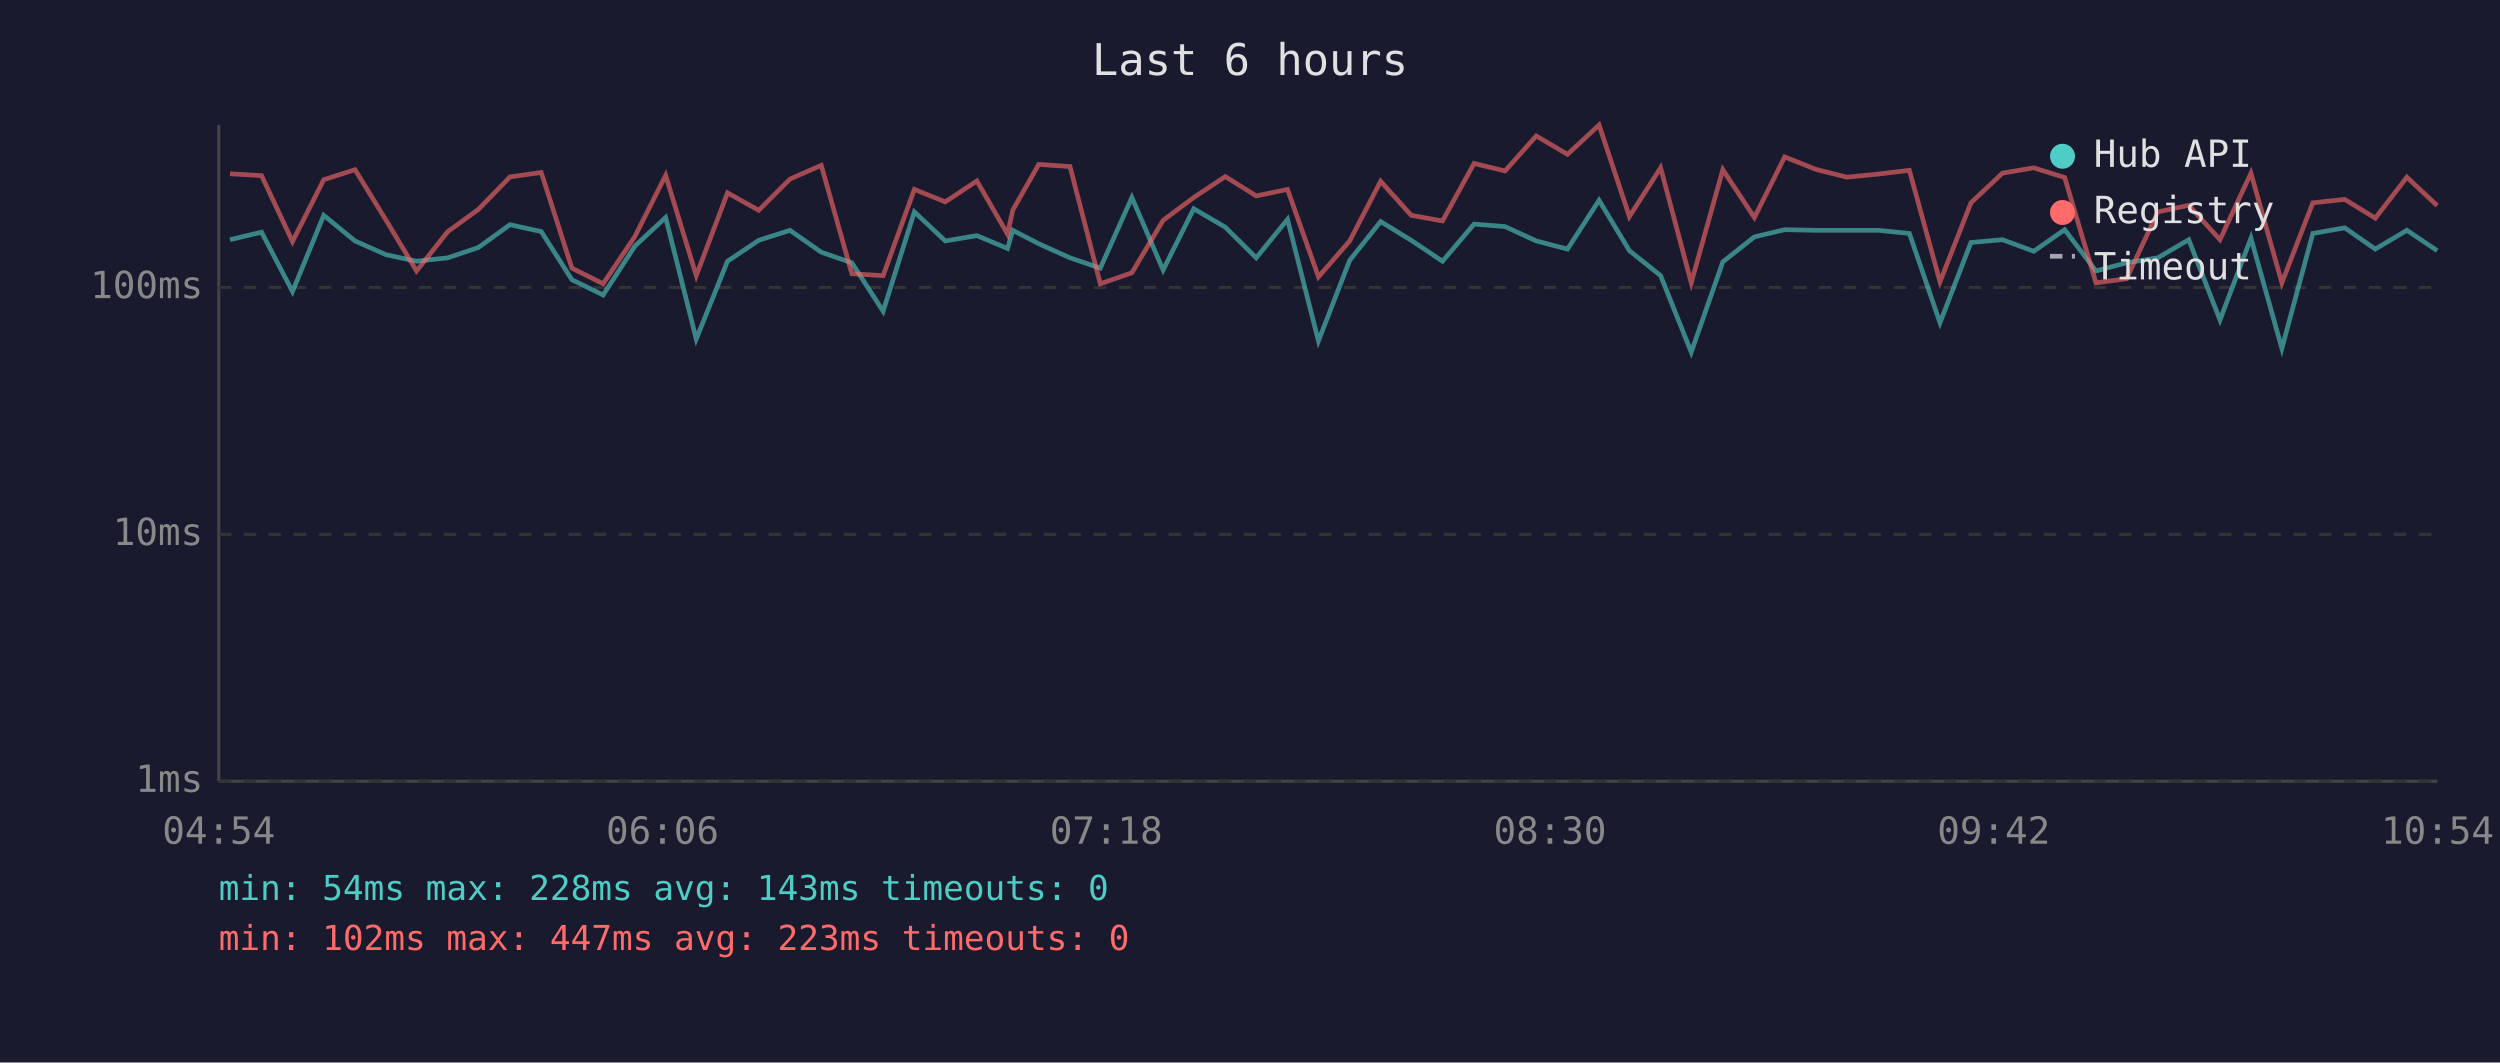
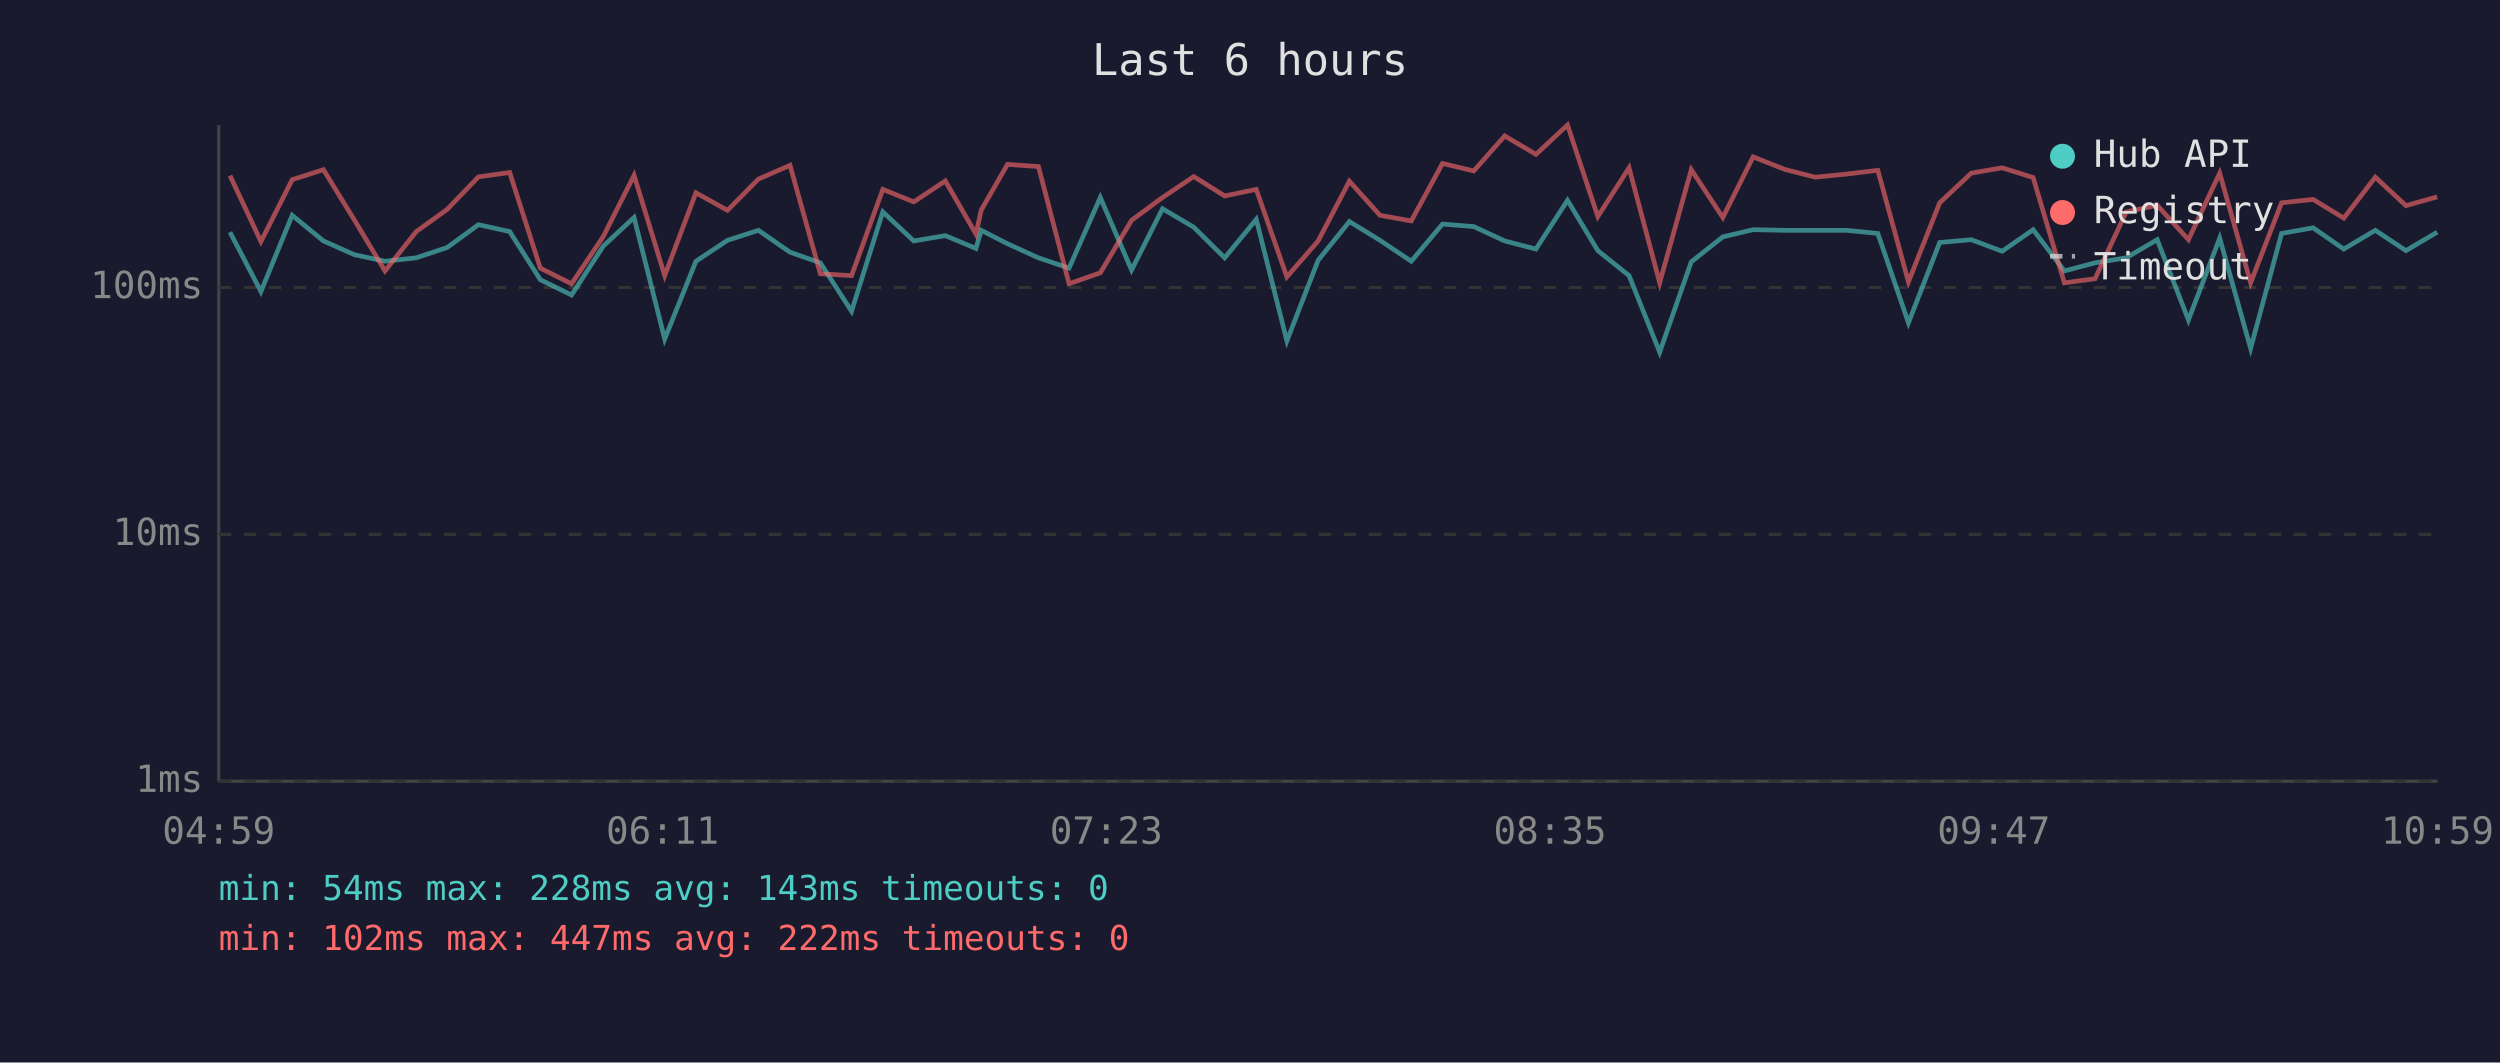
<svg xmlns="http://www.w3.org/2000/svg" viewBox="0 0 800 340" font-family="monospace" font-size="12">
  <rect width="800" height="340" fill="#1a1a2e" />
  <text x="400" y="24" fill="#e0e0e0" font-size="14" text-anchor="middle">Last 6 hours</text>
  <line x1="70" y1="40" x2="70" y2="250" stroke="#444" stroke-width="1" />
  <line x1="70" y1="250" x2="780" y2="250" stroke="#444" stroke-width="1" />
  <line x1="70" y1="250" x2="780" y2="250" stroke="#333" stroke-width="1" stroke-dasharray="4" />
  <text x="65" y="250" fill="#888" text-anchor="end" dominant-baseline="middle">1ms</text>
  <line x1="70" y1="171" x2="780" y2="171" stroke="#333" stroke-width="1" stroke-dasharray="4" />
  <text x="65" y="171" fill="#888" text-anchor="end" dominant-baseline="middle">10ms</text>
  <line x1="70" y1="92" x2="780" y2="92" stroke="#333" stroke-width="1" stroke-dasharray="4" />
  <text x="65" y="92" fill="#888" text-anchor="end" dominant-baseline="middle">100ms</text>
-   <text x="70" y="270" fill="#888" text-anchor="middle">04:54</text>
-   <text x="212" y="270" fill="#888" text-anchor="middle">06:06</text>
-   <text x="354" y="270" fill="#888" text-anchor="middle">07:18</text>
-   <text x="496" y="270" fill="#888" text-anchor="middle">08:30</text>
-   <text x="638" y="270" fill="#888" text-anchor="middle">09:42</text>
-   <text x="780" y="270" fill="#888" text-anchor="middle">10:54</text>
-   <polyline points="73.6,76.7 83.7,74.3 93.6,93.3 103.6,68.9 113.6,77.1 123.5,81.5 133.3,83.6 143.3,82.5 153.1,79.2 163.2,71.9 173.2,74.1 183.0,89.5 193.0,94.4 203.2,78.7 213.0,69.6 222.8,108.5 232.8,83.6 242.8,76.9 252.8,73.7 262.8,80.7 272.6,84.1 282.6,99.6 292.6,67.8 302.5,77.1 312.6,75.4 322.4,79.5 324.1,73.7 332.4,78.0 342.4,82.5 352.1,85.8 362.2,63.2 372.2,86.4 382.0,66.8 392.1,72.7 402.0,82.5 412.0,70.2 421.9,109.1 431.9,83.3 441.8,70.9 451.6,76.9 461.6,83.6 471.7,71.7 481.6,72.5 491.6,77.1 501.6,79.7 511.7,64.1 521.4,80.2 531.4,88.2 541.2,112.7 551.3,83.8 561.4,75.8 571.1,73.5 581.1,73.7 591.0,73.7 601.0,73.7 611.0,74.7 620.8,103.3 630.7,77.6 640.8,76.7 650.8,80.4 660.7,73.5 670.7,86.7 680.5,84.1 690.5,82.5 700.4,76.7 710.4,102.4 720.3,76.2 730.2,111.5 740.1,74.7 750.3,72.9 760.1,79.7 770.2,73.7 779.9,80.2" fill="none" stroke="#4ecdc4" stroke-width="1.5" opacity="0.6" />
-   <polyline points="73.6,55.6 83.7,56.2 93.6,77.3 103.6,57.5 113.6,54.3 123.5,70.4 133.3,86.7 143.3,74.1 153.1,67.0 163.2,56.6 173.2,55.2 183.0,85.8 193.0,90.8 203.2,75.6 213.0,56.1 222.8,88.2 232.8,61.7 242.8,67.3 252.8,57.3 262.8,52.9 272.6,87.6 282.6,88.2 292.6,60.6 302.5,64.6 312.6,57.9 322.4,74.9 324.1,67.2 332.4,52.6 342.4,53.3 352.1,90.8 362.2,87.3 372.2,70.5 382.0,63.2 392.1,56.5 402.0,62.7 412.0,60.6 421.9,88.6 431.9,77.1 441.8,58.0 451.6,68.9 461.6,70.7 471.7,52.3 481.6,54.7 491.6,43.5 501.6,49.4 511.7,40.0 521.4,69.3 531.4,53.7 541.2,90.5 551.3,54.3 561.4,69.6 571.1,50.2 581.1,54.2 591.0,56.7 601.0,55.7 611.0,54.5 620.8,90.2 630.7,64.9 640.8,55.4 650.8,53.7 660.7,56.8 670.7,90.5 680.5,89.2 690.5,67.8 700.4,65.7 710.4,76.7 720.3,55.4 730.2,90.5 740.1,64.9 750.3,63.8 760.1,69.8 770.2,56.7 779.9,65.8" fill="none" stroke="#ff6b6b" stroke-width="1.5" opacity="0.6" />
+   <text x="70" y="270" fill="#888" text-anchor="middle">04:59</text>
+   <text x="212" y="270" fill="#888" text-anchor="middle">06:11</text>
+   <text x="354" y="270" fill="#888" text-anchor="middle">07:23</text>
+   <text x="496" y="270" fill="#888" text-anchor="middle">08:35</text>
+   <text x="638" y="270" fill="#888" text-anchor="middle">09:47</text>
+   <text x="780" y="270" fill="#888" text-anchor="middle">10:59</text>
+   <polyline points="73.6,74.3 83.5,93.3 93.5,68.9 103.5,77.1 113.4,81.5 123.2,83.6 133.2,82.5 143.1,79.2 153.1,71.9 163.1,74.1 172.9,89.5 182.9,94.4 193.1,78.7 202.9,69.6 212.7,108.5 222.7,83.6 232.8,76.9 242.7,73.7 252.8,80.7 262.5,84.1 272.5,99.6 282.5,67.8 292.4,77.1 302.5,75.4 312.3,79.5 314.0,73.7 322.4,78.0 332.3,82.5 342.1,85.8 352.1,63.2 362.1,86.4 372.0,66.8 382.0,72.7 391.9,82.5 402.0,70.2 411.8,109.1 421.8,83.3 431.8,70.9 441.6,76.9 451.6,83.6 461.6,71.7 471.6,72.5 481.5,77.1 491.5,79.7 501.6,64.1 511.3,80.2 521.3,88.2 531.1,112.7 541.2,83.8 551.3,75.8 561.0,73.5 571.1,73.7 580.9,73.7 590.9,73.7 600.9,74.7 610.7,103.3 620.7,77.6 630.8,76.7 640.7,80.4 650.6,73.5 660.6,86.7 670.4,84.1 680.4,82.5 690.3,76.7 700.3,102.4 710.3,76.2 720.2,111.5 730.1,74.7 740.2,72.9 750.0,79.7 760.1,73.7 769.9,80.2 779.9,74.3" fill="none" stroke="#4ecdc4" stroke-width="1.5" opacity="0.6" />
+   <polyline points="73.6,56.2 83.5,77.3 93.5,57.5 103.5,54.3 113.4,70.4 123.2,86.7 133.2,74.1 143.1,67.0 153.1,56.6 163.1,55.2 172.9,85.8 182.9,90.8 193.1,75.6 202.9,56.1 212.7,88.2 222.7,61.7 232.8,67.3 242.7,57.3 252.8,52.9 262.5,87.6 272.5,88.2 282.5,60.6 292.4,64.6 302.5,57.9 312.3,74.9 314.0,67.2 322.4,52.6 332.3,53.3 342.1,90.8 352.1,87.3 362.1,70.5 372.0,63.2 382.0,56.5 391.9,62.7 402.0,60.6 411.8,88.6 421.8,77.1 431.8,58.0 441.6,68.9 451.6,70.7 461.6,52.3 471.6,54.7 481.5,43.5 491.5,49.4 501.6,40.0 511.3,69.3 521.3,53.7 531.1,90.5 541.2,54.3 551.3,69.6 561.0,50.2 571.1,54.2 580.9,56.7 590.9,55.7 600.9,54.5 610.7,90.2 620.7,64.9 630.8,55.4 640.7,53.7 650.6,56.8 660.6,90.5 670.4,89.2 680.4,67.8 690.3,65.7 700.3,76.7 710.3,55.4 720.2,90.5 730.1,64.9 740.2,63.8 750.0,69.8 760.1,56.7 769.9,65.8 779.9,63.0" fill="none" stroke="#ff6b6b" stroke-width="1.5" opacity="0.6" />
  <circle cx="660" cy="50" r="4" fill="#4ecdc4" />
  <text x="670" y="50" fill="#e0e0e0" dominant-baseline="middle">Hub API</text>
  <circle cx="660" cy="68" r="4" fill="#ff6b6b" />
  <text x="670" y="68" fill="#e0e0e0" dominant-baseline="middle">Registry</text>
  <line x1="656" y1="82" x2="664" y2="82" stroke="#e0e0e0" stroke-width="1.5" stroke-dasharray="4,3" opacity="0.7" />
  <text x="670" y="86" fill="#e0e0e0" dominant-baseline="middle">Timeout</text>
  <text x="70" y="288" fill="#4ecdc4" font-size="11">min: 54ms  max: 228ms  avg: 143ms  timeouts: 0</text>
-   <text x="70" y="304" fill="#ff6b6b" font-size="11">min: 102ms  max: 447ms  avg: 223ms  timeouts: 0</text>
+   <text x="70" y="304" fill="#ff6b6b" font-size="11">min: 102ms  max: 447ms  avg: 222ms  timeouts: 0</text>
</svg>
